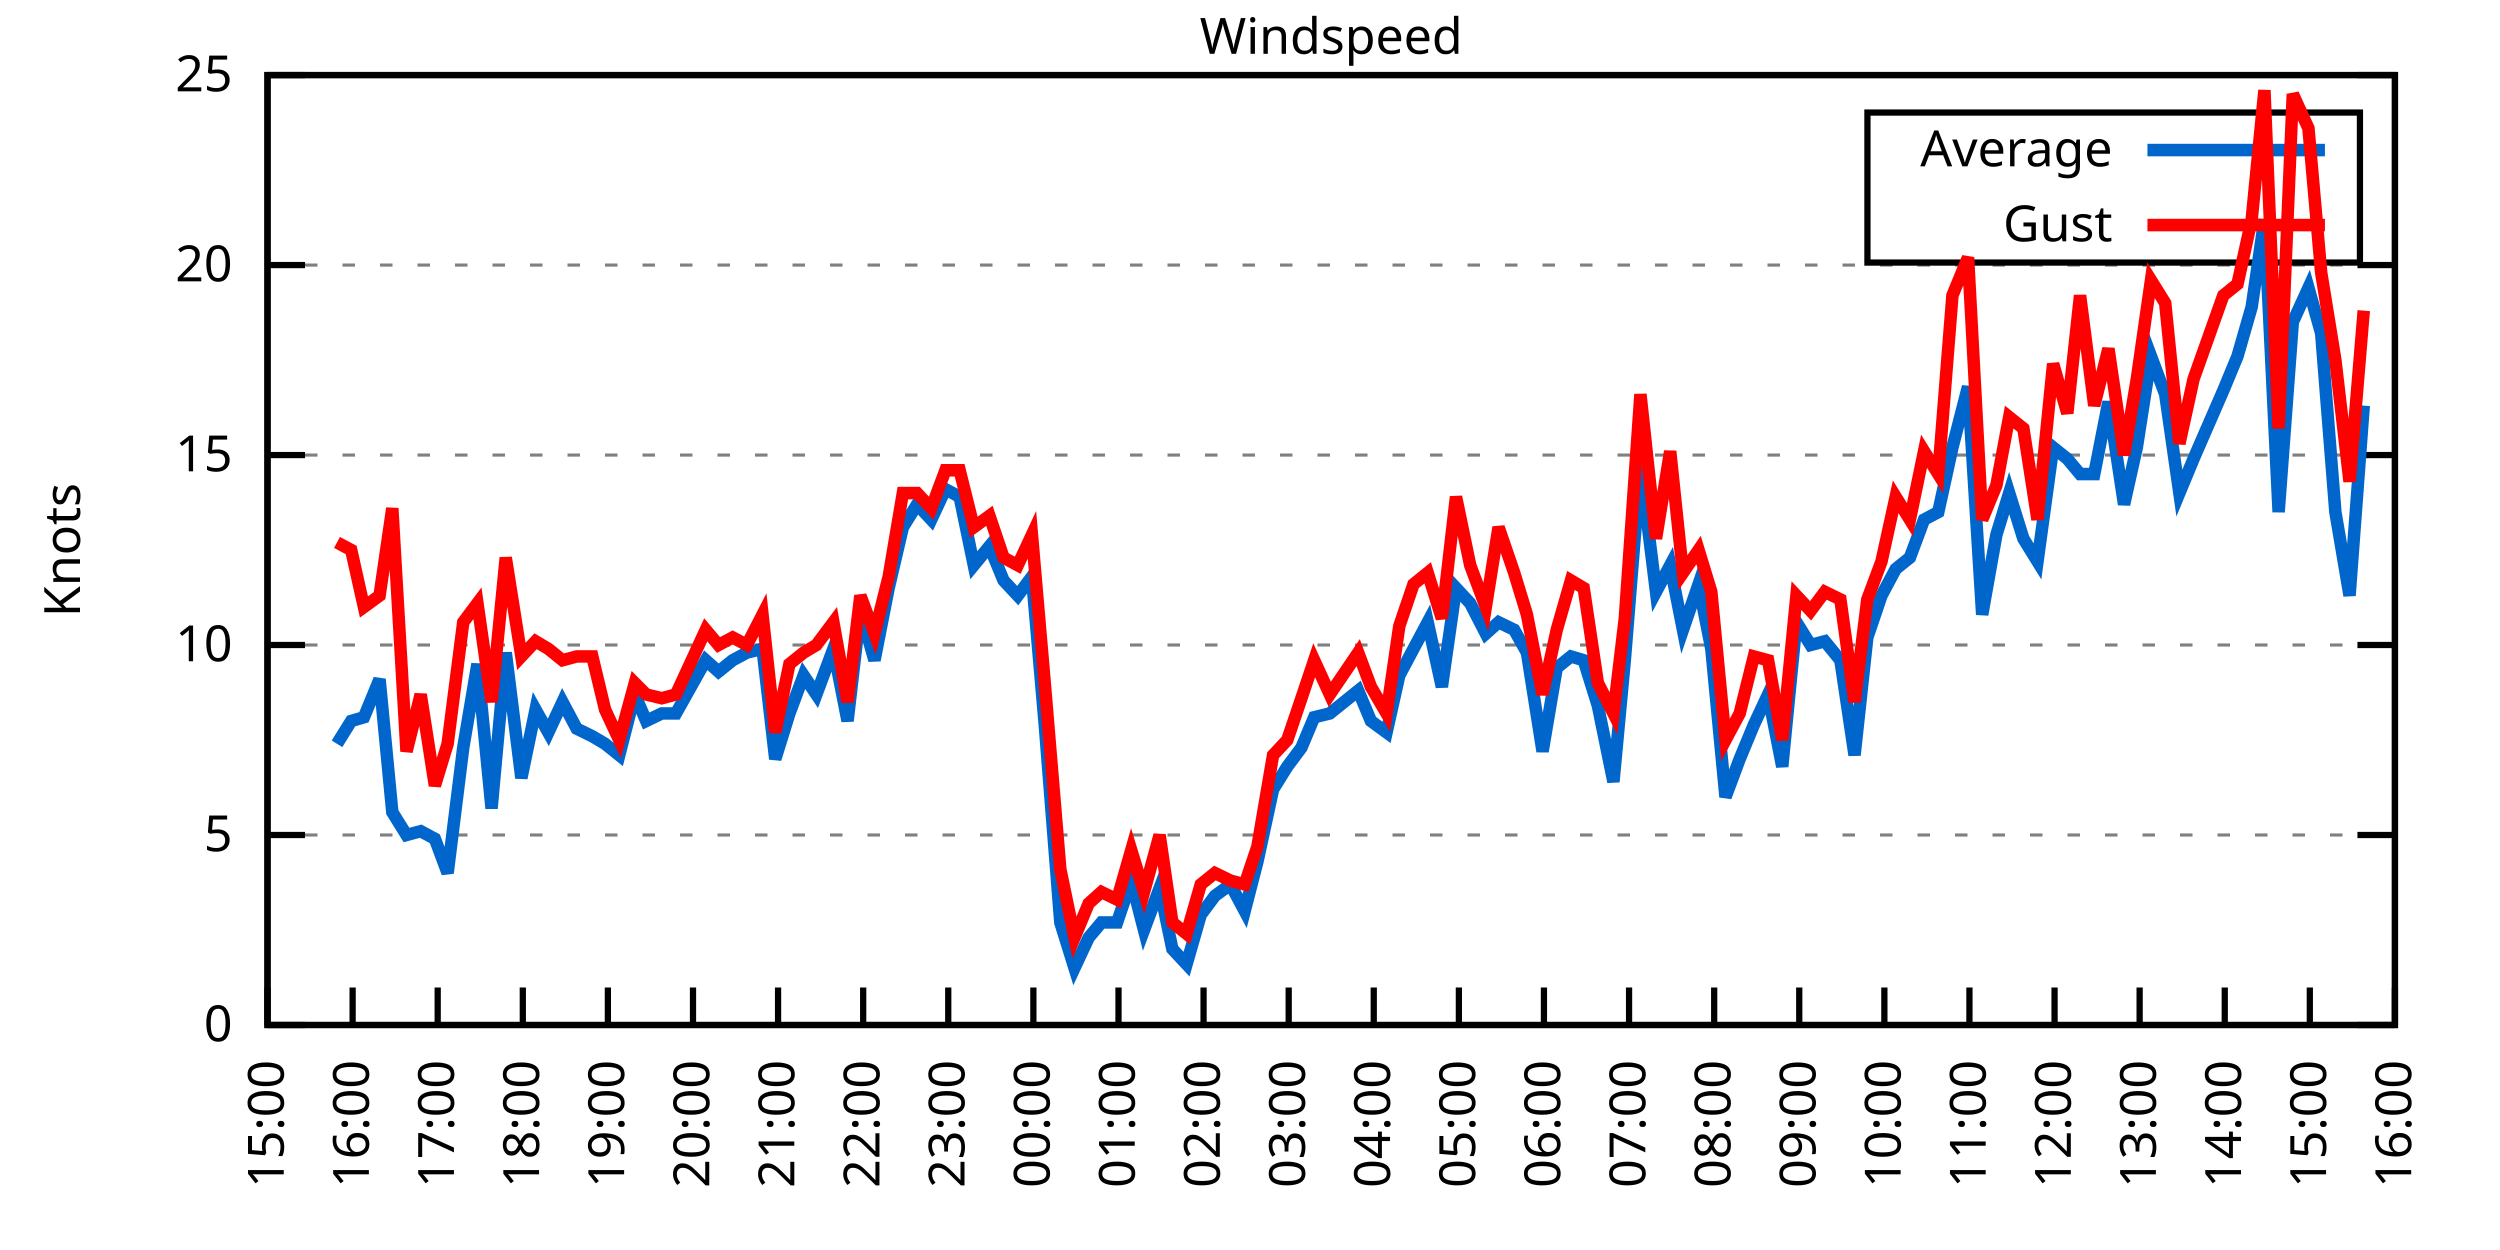
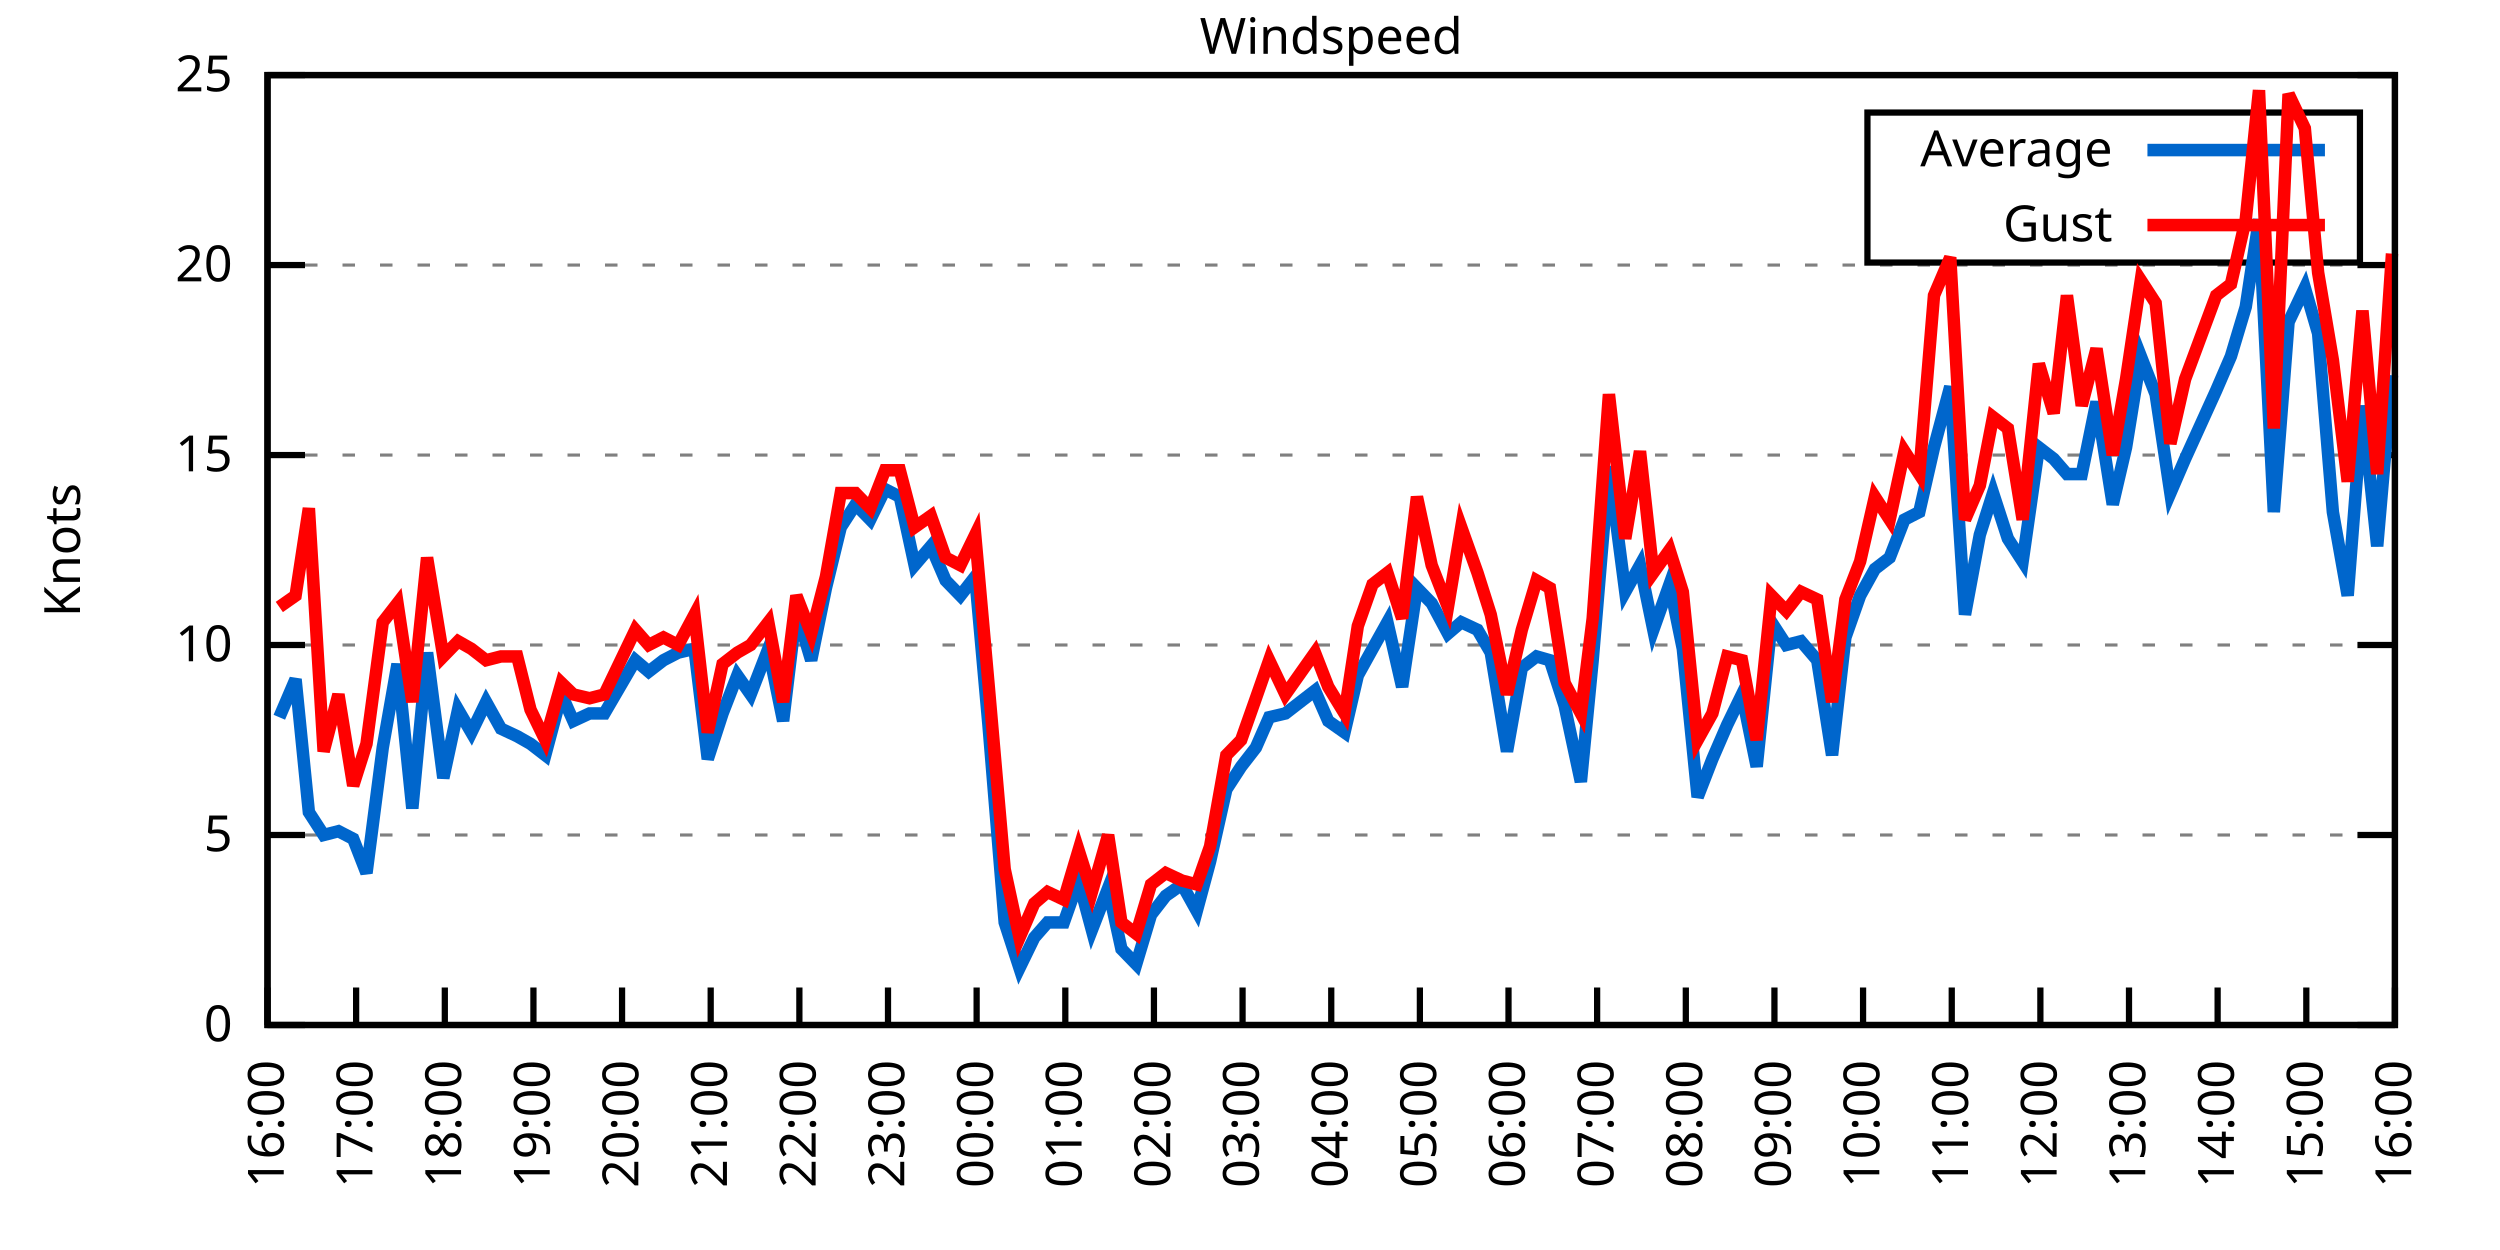
<svg xmlns="http://www.w3.org/2000/svg" xmlns:xlink="http://www.w3.org/1999/xlink" width="400" height="200" viewBox="0 0 400 200">
  <g id="gnuplot_canvas">
    <rect x="0" y="0" width="400" height="200" fill="none" />
    <defs>
      <circle id="gpDot" r="0.5" stroke-width="0.5" stroke="currentColor" />
      <path id="gpPt0" stroke-width="0.333" stroke="currentColor" d="M-1,0 h2 M0,-1 v2" />
      <path id="gpPt1" stroke-width="0.333" stroke="currentColor" d="M-1,-1 L1,1 M1,-1 L-1,1" />
      <path id="gpPt2" stroke-width="0.333" stroke="currentColor" d="M-1,0 L1,0 M0,-1 L0,1 M-1,-1 L1,1 M-1,1 L1,-1" />
      <rect id="gpPt3" stroke-width="0.333" stroke="currentColor" x="-1" y="-1" width="2" height="2" />
      <rect id="gpPt4" stroke-width="0.333" stroke="currentColor" fill="currentColor" x="-1" y="-1" width="2" height="2" />
      <circle id="gpPt5" stroke-width="0.333" stroke="currentColor" cx="0" cy="0" r="1" />
      <use xlink:href="#gpPt5" id="gpPt6" fill="currentColor" stroke="none" />
      <path id="gpPt7" stroke-width="0.333" stroke="currentColor" d="M0,-1.33 L-1.33,0.67 L1.33,0.67 z" />
      <use xlink:href="#gpPt7" id="gpPt8" fill="currentColor" stroke="none" />
      <use xlink:href="#gpPt7" id="gpPt9" stroke="currentColor" transform="rotate(180)" />
      <use xlink:href="#gpPt9" id="gpPt10" fill="currentColor" stroke="none" />
      <use xlink:href="#gpPt3" id="gpPt11" stroke="currentColor" transform="rotate(45)" />
      <use xlink:href="#gpPt11" id="gpPt12" fill="currentColor" stroke="none" />
      <path id="gpPt13" stroke-width="0.333" stroke="currentColor" d="M0,1.330 L1.265,0.411 L0.782,-1.067 L-0.782,-1.076 L-1.265,0.411 z" />
      <use xlink:href="#gpPt13" id="gpPt14" fill="currentColor" stroke="none" />
      <filter id="textbox" filterUnits="objectBoundingBox" x="0" y="0" height="1" width="1">
        <feFlood flood-color="white" flood-opacity="1" result="bgnd" />
        <feComposite in="SourceGraphic" in2="bgnd" operator="atop" />
      </filter>
      <filter id="greybox" filterUnits="objectBoundingBox" x="0" y="0" height="1" width="1">
        <feFlood flood-color="lightgrey" flood-opacity="1" result="grey" />
        <feComposite in="SourceGraphic" in2="grey" operator="atop" />
      </filter>
    </defs>
    <g fill="none" color="white" stroke="currentColor" stroke-width="1.00" stroke-linecap="butt" stroke-linejoin="miter">
</g>
    <g fill="none" color="black" stroke="currentColor" stroke-width="1.00" stroke-linecap="butt" stroke-linejoin="miter">
      <g stroke="none" shape-rendering="crispEdges">
        <polygon fill="rgb(255, 255, 255)" points="42.80,164.00 383.18,164.00 383.18,12.02 42.80,12.02 " />
      </g>
    </g>
    <g fill="none" color="black" stroke="currentColor" stroke-width="1.00" stroke-linecap="butt" stroke-linejoin="miter">
</g>
    <g fill="none" color="black" stroke="black" stroke-width="0.50" stroke-linecap="butt" stroke-linejoin="miter">
</g>
    <g fill="none" color="gray" stroke="currentColor" stroke-width="0.50" stroke-linecap="butt" stroke-linejoin="miter">
      <path stroke="gray" stroke-dasharray="2,4" class="gridline" d="M42.80,164.00 L383.19,164.00  " />
    </g>
    <g fill="none" color="gray" stroke="gray" stroke-width="1.00" stroke-linecap="butt" stroke-linejoin="miter">
</g>
    <g fill="none" color="black" stroke="currentColor" stroke-width="1.00" stroke-linecap="butt" stroke-linejoin="miter">
      <path stroke="black" d="M42.80,164.00 L48.80,164.00 M383.19,164.00 L377.19,164.00  " />
      <g transform="translate(37.20,166.60)" stroke="none" fill="black" font-family="Sans" font-size="8.00" text-anchor="end">
        <text>
          <tspan font-family="Sans"> 0</tspan>
        </text>
      </g>
    </g>
    <g fill="none" color="black" stroke="currentColor" stroke-width="1.00" stroke-linecap="butt" stroke-linejoin="miter">
</g>
    <g fill="none" color="black" stroke="black" stroke-width="0.50" stroke-linecap="butt" stroke-linejoin="miter">
</g>
    <g fill="none" color="gray" stroke="currentColor" stroke-width="0.50" stroke-linecap="butt" stroke-linejoin="miter">
      <path stroke="gray" stroke-dasharray="2,4" class="gridline" d="M42.80,133.60 L383.19,133.60  " />
    </g>
    <g fill="none" color="gray" stroke="gray" stroke-width="1.00" stroke-linecap="butt" stroke-linejoin="miter">
</g>
    <g fill="none" color="black" stroke="currentColor" stroke-width="1.00" stroke-linecap="butt" stroke-linejoin="miter">
      <path stroke="black" d="M42.80,133.60 L48.80,133.60 M383.19,133.60 L377.19,133.60  " />
      <g transform="translate(37.20,136.20)" stroke="none" fill="black" font-family="Sans" font-size="8.00" text-anchor="end">
        <text>
          <tspan font-family="Sans"> 5</tspan>
        </text>
      </g>
    </g>
    <g fill="none" color="black" stroke="currentColor" stroke-width="1.00" stroke-linecap="butt" stroke-linejoin="miter">
</g>
    <g fill="none" color="black" stroke="black" stroke-width="0.50" stroke-linecap="butt" stroke-linejoin="miter">
</g>
    <g fill="none" color="gray" stroke="currentColor" stroke-width="0.50" stroke-linecap="butt" stroke-linejoin="miter">
      <path stroke="gray" stroke-dasharray="2,4" class="gridline" d="M42.80,103.20 L383.19,103.20  " />
    </g>
    <g fill="none" color="gray" stroke="gray" stroke-width="1.00" stroke-linecap="butt" stroke-linejoin="miter">
</g>
    <g fill="none" color="black" stroke="currentColor" stroke-width="1.00" stroke-linecap="butt" stroke-linejoin="miter">
      <path stroke="black" d="M42.80,103.20 L48.80,103.20 M383.19,103.20 L377.19,103.20  " />
      <g transform="translate(37.20,105.80)" stroke="none" fill="black" font-family="Sans" font-size="8.00" text-anchor="end">
        <text>
          <tspan font-family="Sans"> 10</tspan>
        </text>
      </g>
    </g>
    <g fill="none" color="black" stroke="currentColor" stroke-width="1.00" stroke-linecap="butt" stroke-linejoin="miter">
</g>
    <g fill="none" color="black" stroke="black" stroke-width="0.50" stroke-linecap="butt" stroke-linejoin="miter">
</g>
    <g fill="none" color="gray" stroke="currentColor" stroke-width="0.50" stroke-linecap="butt" stroke-linejoin="miter">
      <path stroke="gray" stroke-dasharray="2,4" class="gridline" d="M42.80,72.81 L383.19,72.81  " />
    </g>
    <g fill="none" color="gray" stroke="gray" stroke-width="1.00" stroke-linecap="butt" stroke-linejoin="miter">
</g>
    <g fill="none" color="black" stroke="currentColor" stroke-width="1.00" stroke-linecap="butt" stroke-linejoin="miter">
      <path stroke="black" d="M42.80,72.81 L48.80,72.81 M383.19,72.81 L377.19,72.81  " />
      <g transform="translate(37.20,75.41)" stroke="none" fill="black" font-family="Sans" font-size="8.00" text-anchor="end">
        <text>
          <tspan font-family="Sans"> 15</tspan>
        </text>
      </g>
    </g>
    <g fill="none" color="black" stroke="currentColor" stroke-width="1.00" stroke-linecap="butt" stroke-linejoin="miter">
</g>
    <g fill="none" color="black" stroke="black" stroke-width="0.50" stroke-linecap="butt" stroke-linejoin="miter">
</g>
    <g fill="none" color="gray" stroke="currentColor" stroke-width="0.50" stroke-linecap="butt" stroke-linejoin="miter">
      <path stroke="gray" stroke-dasharray="2,4" class="gridline" d="M42.80,42.41 L383.19,42.41  " />
    </g>
    <g fill="none" color="gray" stroke="gray" stroke-width="1.00" stroke-linecap="butt" stroke-linejoin="miter">
</g>
    <g fill="none" color="black" stroke="currentColor" stroke-width="1.00" stroke-linecap="butt" stroke-linejoin="miter">
      <path stroke="black" d="M42.80,42.41 L48.80,42.41 M383.19,42.41 L377.19,42.41  " />
      <g transform="translate(37.20,45.01)" stroke="none" fill="black" font-family="Sans" font-size="8.00" text-anchor="end">
        <text>
          <tspan font-family="Sans"> 20</tspan>
        </text>
      </g>
    </g>
    <g fill="none" color="black" stroke="currentColor" stroke-width="1.00" stroke-linecap="butt" stroke-linejoin="miter">
</g>
    <g fill="none" color="black" stroke="black" stroke-width="0.50" stroke-linecap="butt" stroke-linejoin="miter">
</g>
    <g fill="none" color="gray" stroke="currentColor" stroke-width="0.50" stroke-linecap="butt" stroke-linejoin="miter">
      <path stroke="gray" stroke-dasharray="2,4" class="gridline" d="M42.80,12.01 L383.19,12.01  " />
    </g>
    <g fill="none" color="gray" stroke="gray" stroke-width="1.00" stroke-linecap="butt" stroke-linejoin="miter">
</g>
    <g fill="none" color="black" stroke="currentColor" stroke-width="1.00" stroke-linecap="butt" stroke-linejoin="miter">
      <path stroke="black" d="M42.80,12.01 L48.80,12.01 M383.19,12.01 L377.19,12.01  " />
      <g transform="translate(37.20,14.61)" stroke="none" fill="black" font-family="Sans" font-size="8.00" text-anchor="end">
        <text>
          <tspan font-family="Sans"> 25</tspan>
        </text>
      </g>
    </g>
    <g fill="none" color="black" stroke="currentColor" stroke-width="1.00" stroke-linecap="butt" stroke-linejoin="miter">
      <path stroke="black" d="M42.80,164.00 L42.80,158.00  " />
      <g transform="translate(45.40,169.60) rotate(270.00)" stroke="none" fill="black" font-family="Sans" font-size="8.00" text-anchor="end">
        <text>
-           <tspan font-family="Sans">15:00</tspan>
-         </text>
-       </g>
-     </g>
-     <g fill="none" color="black" stroke="currentColor" stroke-width="1.00" stroke-linecap="butt" stroke-linejoin="miter">
-       <path stroke="black" d="M56.42,164.00 L56.42,158.00  " />
-       <g transform="translate(59.02,169.60) rotate(270.00)" stroke="none" fill="black" font-family="Sans" font-size="8.00" text-anchor="end">
-         <text>
          <tspan font-family="Sans">16:00</tspan>
        </text>
      </g>
    </g>
    <g fill="none" color="black" stroke="currentColor" stroke-width="1.00" stroke-linecap="butt" stroke-linejoin="miter">
-       <path stroke="black" d="M70.03,164.00 L70.03,158.00  " />
-       <g transform="translate(72.63,169.60) rotate(270.00)" stroke="none" fill="black" font-family="Sans" font-size="8.00" text-anchor="end">
+       <path stroke="black" d="M56.98,164.00 L56.98,158.00  " />
+       <g transform="translate(59.58,169.60) rotate(270.00)" stroke="none" fill="black" font-family="Sans" font-size="8.00" text-anchor="end">
        <text>
          <tspan font-family="Sans">17:00</tspan>
        </text>
      </g>
    </g>
    <g fill="none" color="black" stroke="currentColor" stroke-width="1.00" stroke-linecap="butt" stroke-linejoin="miter">
-       <path stroke="black" d="M83.65,164.00 L83.65,158.00  " />
-       <g transform="translate(86.25,169.60) rotate(270.00)" stroke="none" fill="black" font-family="Sans" font-size="8.00" text-anchor="end">
+       <path stroke="black" d="M71.17,164.00 L71.17,158.00  " />
+       <g transform="translate(73.77,169.60) rotate(270.00)" stroke="none" fill="black" font-family="Sans" font-size="8.00" text-anchor="end">
        <text>
          <tspan font-family="Sans">18:00</tspan>
        </text>
      </g>
    </g>
    <g fill="none" color="black" stroke="currentColor" stroke-width="1.00" stroke-linecap="butt" stroke-linejoin="miter">
-       <path stroke="black" d="M97.26,164.00 L97.26,158.00  " />
-       <g transform="translate(99.86,169.60) rotate(270.00)" stroke="none" fill="black" font-family="Sans" font-size="8.00" text-anchor="end">
+       <path stroke="black" d="M85.35,164.00 L85.35,158.00  " />
+       <g transform="translate(87.95,169.60) rotate(270.00)" stroke="none" fill="black" font-family="Sans" font-size="8.00" text-anchor="end">
        <text>
          <tspan font-family="Sans">19:00</tspan>
        </text>
      </g>
    </g>
    <g fill="none" color="black" stroke="currentColor" stroke-width="1.00" stroke-linecap="butt" stroke-linejoin="miter">
-       <path stroke="black" d="M110.88,164.00 L110.88,158.00  " />
-       <g transform="translate(113.48,169.60) rotate(270.00)" stroke="none" fill="black" font-family="Sans" font-size="8.00" text-anchor="end">
+       <path stroke="black" d="M99.53,164.00 L99.53,158.00  " />
+       <g transform="translate(102.13,169.60) rotate(270.00)" stroke="none" fill="black" font-family="Sans" font-size="8.00" text-anchor="end">
        <text>
          <tspan font-family="Sans">20:00</tspan>
        </text>
      </g>
    </g>
    <g fill="none" color="black" stroke="currentColor" stroke-width="1.00" stroke-linecap="butt" stroke-linejoin="miter">
-       <path stroke="black" d="M124.49,164.00 L124.49,158.00  " />
-       <g transform="translate(127.09,169.60) rotate(270.00)" stroke="none" fill="black" font-family="Sans" font-size="8.00" text-anchor="end">
+       <path stroke="black" d="M113.71,164.00 L113.71,158.00  " />
+       <g transform="translate(116.31,169.60) rotate(270.00)" stroke="none" fill="black" font-family="Sans" font-size="8.00" text-anchor="end">
        <text>
          <tspan font-family="Sans">21:00</tspan>
        </text>
      </g>
    </g>
    <g fill="none" color="black" stroke="currentColor" stroke-width="1.00" stroke-linecap="butt" stroke-linejoin="miter">
-       <path stroke="black" d="M138.11,164.00 L138.11,158.00  " />
-       <g transform="translate(140.71,169.60) rotate(270.00)" stroke="none" fill="black" font-family="Sans" font-size="8.00" text-anchor="end">
+       <path stroke="black" d="M127.90,164.00 L127.90,158.00  " />
+       <g transform="translate(130.50,169.60) rotate(270.00)" stroke="none" fill="black" font-family="Sans" font-size="8.00" text-anchor="end">
        <text>
          <tspan font-family="Sans">22:00</tspan>
        </text>
      </g>
    </g>
    <g fill="none" color="black" stroke="currentColor" stroke-width="1.00" stroke-linecap="butt" stroke-linejoin="miter">
-       <path stroke="black" d="M151.72,164.00 L151.72,158.00  " />
-       <g transform="translate(154.32,169.60) rotate(270.00)" stroke="none" fill="black" font-family="Sans" font-size="8.00" text-anchor="end">
+       <path stroke="black" d="M142.08,164.00 L142.08,158.00  " />
+       <g transform="translate(144.68,169.60) rotate(270.00)" stroke="none" fill="black" font-family="Sans" font-size="8.00" text-anchor="end">
        <text>
          <tspan font-family="Sans">23:00</tspan>
        </text>
      </g>
    </g>
    <g fill="none" color="black" stroke="currentColor" stroke-width="1.00" stroke-linecap="butt" stroke-linejoin="miter">
-       <path stroke="black" d="M165.34,164.00 L165.34,158.00  " />
-       <g transform="translate(167.94,169.60) rotate(270.00)" stroke="none" fill="black" font-family="Sans" font-size="8.00" text-anchor="end">
+       <path stroke="black" d="M156.26,164.00 L156.26,158.00  " />
+       <g transform="translate(158.86,169.60) rotate(270.00)" stroke="none" fill="black" font-family="Sans" font-size="8.00" text-anchor="end">
        <text>
          <tspan font-family="Sans">00:00</tspan>
        </text>
      </g>
    </g>
    <g fill="none" color="black" stroke="currentColor" stroke-width="1.00" stroke-linecap="butt" stroke-linejoin="miter">
-       <path stroke="black" d="M178.96,164.00 L178.96,158.00  " />
-       <g transform="translate(181.56,169.60) rotate(270.00)" stroke="none" fill="black" font-family="Sans" font-size="8.00" text-anchor="end">
+       <path stroke="black" d="M170.45,164.00 L170.45,158.00  " />
+       <g transform="translate(173.05,169.60) rotate(270.00)" stroke="none" fill="black" font-family="Sans" font-size="8.00" text-anchor="end">
        <text>
          <tspan font-family="Sans">01:00</tspan>
        </text>
      </g>
    </g>
    <g fill="none" color="black" stroke="currentColor" stroke-width="1.00" stroke-linecap="butt" stroke-linejoin="miter">
-       <path stroke="black" d="M192.57,164.00 L192.57,158.00  " />
-       <g transform="translate(195.17,169.60) rotate(270.00)" stroke="none" fill="black" font-family="Sans" font-size="8.00" text-anchor="end">
+       <path stroke="black" d="M184.63,164.00 L184.63,158.00  " />
+       <g transform="translate(187.23,169.60) rotate(270.00)" stroke="none" fill="black" font-family="Sans" font-size="8.00" text-anchor="end">
        <text>
          <tspan font-family="Sans">02:00</tspan>
        </text>
      </g>
    </g>
    <g fill="none" color="black" stroke="currentColor" stroke-width="1.00" stroke-linecap="butt" stroke-linejoin="miter">
-       <path stroke="black" d="M206.19,164.00 L206.19,158.00  " />
-       <g transform="translate(208.79,169.60) rotate(270.00)" stroke="none" fill="black" font-family="Sans" font-size="8.00" text-anchor="end">
+       <path stroke="black" d="M198.81,164.00 L198.81,158.00  " />
+       <g transform="translate(201.41,169.60) rotate(270.00)" stroke="none" fill="black" font-family="Sans" font-size="8.00" text-anchor="end">
        <text>
          <tspan font-family="Sans">03:00</tspan>
        </text>
      </g>
    </g>
    <g fill="none" color="black" stroke="currentColor" stroke-width="1.00" stroke-linecap="butt" stroke-linejoin="miter">
-       <path stroke="black" d="M219.80,164.00 L219.80,158.00  " />
-       <g transform="translate(222.40,169.60) rotate(270.00)" stroke="none" fill="black" font-family="Sans" font-size="8.00" text-anchor="end">
+       <path stroke="black" d="M213.00,164.00 L213.00,158.00  " />
+       <g transform="translate(215.60,169.60) rotate(270.00)" stroke="none" fill="black" font-family="Sans" font-size="8.00" text-anchor="end">
        <text>
          <tspan font-family="Sans">04:00</tspan>
        </text>
      </g>
    </g>
    <g fill="none" color="black" stroke="currentColor" stroke-width="1.00" stroke-linecap="butt" stroke-linejoin="miter">
-       <path stroke="black" d="M233.42,164.00 L233.42,158.00  " />
-       <g transform="translate(236.02,169.60) rotate(270.00)" stroke="none" fill="black" font-family="Sans" font-size="8.00" text-anchor="end">
+       <path stroke="black" d="M227.18,164.00 L227.18,158.00  " />
+       <g transform="translate(229.78,169.60) rotate(270.00)" stroke="none" fill="black" font-family="Sans" font-size="8.00" text-anchor="end">
        <text>
          <tspan font-family="Sans">05:00</tspan>
        </text>
      </g>
    </g>
    <g fill="none" color="black" stroke="currentColor" stroke-width="1.00" stroke-linecap="butt" stroke-linejoin="miter">
-       <path stroke="black" d="M247.03,164.00 L247.03,158.00  " />
-       <g transform="translate(249.63,169.60) rotate(270.00)" stroke="none" fill="black" font-family="Sans" font-size="8.00" text-anchor="end">
+       <path stroke="black" d="M241.36,164.00 L241.36,158.00  " />
+       <g transform="translate(243.96,169.60) rotate(270.00)" stroke="none" fill="black" font-family="Sans" font-size="8.00" text-anchor="end">
        <text>
          <tspan font-family="Sans">06:00</tspan>
        </text>
      </g>
    </g>
    <g fill="none" color="black" stroke="currentColor" stroke-width="1.00" stroke-linecap="butt" stroke-linejoin="miter">
-       <path stroke="black" d="M260.65,164.00 L260.65,158.00  " />
-       <g transform="translate(263.25,169.60) rotate(270.00)" stroke="none" fill="black" font-family="Sans" font-size="8.00" text-anchor="end">
+       <path stroke="black" d="M255.54,164.00 L255.54,158.00  " />
+       <g transform="translate(258.14,169.60) rotate(270.00)" stroke="none" fill="black" font-family="Sans" font-size="8.00" text-anchor="end">
        <text>
          <tspan font-family="Sans">07:00</tspan>
        </text>
      </g>
    </g>
    <g fill="none" color="black" stroke="currentColor" stroke-width="1.00" stroke-linecap="butt" stroke-linejoin="miter">
-       <path stroke="black" d="M274.27,164.00 L274.27,158.00  " />
-       <g transform="translate(276.87,169.60) rotate(270.00)" stroke="none" fill="black" font-family="Sans" font-size="8.00" text-anchor="end">
+       <path stroke="black" d="M269.73,164.00 L269.73,158.00  " />
+       <g transform="translate(272.33,169.60) rotate(270.00)" stroke="none" fill="black" font-family="Sans" font-size="8.00" text-anchor="end">
        <text>
          <tspan font-family="Sans">08:00</tspan>
        </text>
      </g>
    </g>
    <g fill="none" color="black" stroke="currentColor" stroke-width="1.00" stroke-linecap="butt" stroke-linejoin="miter">
-       <path stroke="black" d="M287.88,164.00 L287.88,158.00  " />
-       <g transform="translate(290.48,169.60) rotate(270.00)" stroke="none" fill="black" font-family="Sans" font-size="8.00" text-anchor="end">
+       <path stroke="black" d="M283.91,164.00 L283.91,158.00  " />
+       <g transform="translate(286.51,169.60) rotate(270.00)" stroke="none" fill="black" font-family="Sans" font-size="8.00" text-anchor="end">
        <text>
          <tspan font-family="Sans">09:00</tspan>
        </text>
      </g>
    </g>
    <g fill="none" color="black" stroke="currentColor" stroke-width="1.00" stroke-linecap="butt" stroke-linejoin="miter">
-       <path stroke="black" d="M301.50,164.00 L301.50,158.00  " />
-       <g transform="translate(304.10,169.60) rotate(270.00)" stroke="none" fill="black" font-family="Sans" font-size="8.00" text-anchor="end">
+       <path stroke="black" d="M298.09,164.00 L298.09,158.00  " />
+       <g transform="translate(300.69,169.60) rotate(270.00)" stroke="none" fill="black" font-family="Sans" font-size="8.00" text-anchor="end">
        <text>
          <tspan font-family="Sans">10:00</tspan>
        </text>
      </g>
    </g>
    <g fill="none" color="black" stroke="currentColor" stroke-width="1.00" stroke-linecap="butt" stroke-linejoin="miter">
-       <path stroke="black" d="M315.11,164.00 L315.11,158.00  " />
-       <g transform="translate(317.71,169.60) rotate(270.00)" stroke="none" fill="black" font-family="Sans" font-size="8.00" text-anchor="end">
+       <path stroke="black" d="M312.28,164.00 L312.28,158.00  " />
+       <g transform="translate(314.88,169.60) rotate(270.00)" stroke="none" fill="black" font-family="Sans" font-size="8.00" text-anchor="end">
        <text>
          <tspan font-family="Sans">11:00</tspan>
        </text>
      </g>
    </g>
    <g fill="none" color="black" stroke="currentColor" stroke-width="1.00" stroke-linecap="butt" stroke-linejoin="miter">
-       <path stroke="black" d="M328.73,164.00 L328.73,158.00  " />
-       <g transform="translate(331.33,169.60) rotate(270.00)" stroke="none" fill="black" font-family="Sans" font-size="8.00" text-anchor="end">
+       <path stroke="black" d="M326.46,164.00 L326.46,158.00  " />
+       <g transform="translate(329.06,169.60) rotate(270.00)" stroke="none" fill="black" font-family="Sans" font-size="8.00" text-anchor="end">
        <text>
          <tspan font-family="Sans">12:00</tspan>
        </text>
      </g>
    </g>
    <g fill="none" color="black" stroke="currentColor" stroke-width="1.00" stroke-linecap="butt" stroke-linejoin="miter">
-       <path stroke="black" d="M342.34,164.00 L342.34,158.00  " />
-       <g transform="translate(344.94,169.60) rotate(270.00)" stroke="none" fill="black" font-family="Sans" font-size="8.00" text-anchor="end">
+       <path stroke="black" d="M340.64,164.00 L340.64,158.00  " />
+       <g transform="translate(343.24,169.60) rotate(270.00)" stroke="none" fill="black" font-family="Sans" font-size="8.00" text-anchor="end">
        <text>
          <tspan font-family="Sans">13:00</tspan>
        </text>
      </g>
    </g>
    <g fill="none" color="black" stroke="currentColor" stroke-width="1.00" stroke-linecap="butt" stroke-linejoin="miter">
-       <path stroke="black" d="M355.96,164.00 L355.96,158.00  " />
-       <g transform="translate(358.56,169.60) rotate(270.00)" stroke="none" fill="black" font-family="Sans" font-size="8.00" text-anchor="end">
+       <path stroke="black" d="M354.82,164.00 L354.82,158.00  " />
+       <g transform="translate(357.42,169.60) rotate(270.00)" stroke="none" fill="black" font-family="Sans" font-size="8.00" text-anchor="end">
        <text>
          <tspan font-family="Sans">14:00</tspan>
        </text>
      </g>
    </g>
    <g fill="none" color="black" stroke="currentColor" stroke-width="1.00" stroke-linecap="butt" stroke-linejoin="miter">
-       <path stroke="black" d="M369.57,164.00 L369.57,158.00  " />
-       <g transform="translate(372.17,169.60) rotate(270.00)" stroke="none" fill="black" font-family="Sans" font-size="8.00" text-anchor="end">
+       <path stroke="black" d="M369.01,164.00 L369.01,158.00  " />
+       <g transform="translate(371.61,169.60) rotate(270.00)" stroke="none" fill="black" font-family="Sans" font-size="8.00" text-anchor="end">
        <text>
          <tspan font-family="Sans">15:00</tspan>
        </text>
      </g>
    </g>
    <g fill="none" color="black" stroke="currentColor" stroke-width="1.00" stroke-linecap="butt" stroke-linejoin="miter">
      <path stroke="black" d="M383.19,164.00 L383.19,158.00  " />
      <g transform="translate(385.79,169.60) rotate(270.00)" stroke="none" fill="black" font-family="Sans" font-size="8.00" text-anchor="end">
        <text>
          <tspan font-family="Sans">16:00</tspan>
        </text>
      </g>
    </g>
    <g fill="none" color="black" stroke="currentColor" stroke-width="1.00" stroke-linecap="butt" stroke-linejoin="miter">
</g>
    <g fill="none" color="black" stroke="currentColor" stroke-width="1.00" stroke-linecap="butt" stroke-linejoin="miter">
      <path stroke="black" d="M42.80,12.01 L42.80,164.00 L383.19,164.00 L383.19,12.01 L42.80,12.01 Z  " />
    </g>
    <g fill="none" color="black" stroke="currentColor" stroke-width="1.00" stroke-linecap="butt" stroke-linejoin="miter">
</g>
    <g fill="none" color="black" stroke="currentColor" stroke-width="1.00" stroke-linecap="butt" stroke-linejoin="miter">
      <path stroke="black" d="M298.79,42.01 L298.79,18.01 L377.59,18.01 L377.59,42.01 L298.79,42.01 Z  " />
    </g>
    <g id="Windspeed_plot_1">
      <g fill="none" color="white" stroke="black" stroke-width="2.00" stroke-linecap="butt" stroke-linejoin="miter">
</g>
      <g fill="none" color="black" stroke="currentColor" stroke-width="2.00" stroke-linecap="butt" stroke-linejoin="miter">
        <g transform="translate(337.99,26.61)" stroke="none" fill="black" font-family="Sans" font-size="8.00" text-anchor="end">
          <text>
            <tspan font-family="Sans">Average</tspan>
          </text>
        </g>
      </g>
      <g fill="none" color="black" stroke="currentColor" stroke-width="2.00" stroke-linecap="butt" stroke-linejoin="miter">
-         <path stroke="rgb(  0, 102, 204)" d="M343.59,24.01 L371.99,24.01 M53.92,119.01 L56.19,115.36 L58.23,114.76 L60.73,108.68 L62.77,129.95 L65.04,133.60   L67.31,132.99 L69.58,134.21 L71.62,139.68 L74.12,119.62 L76.39,106.24 L78.65,129.35 L80.92,104.42 L83.42,124.48   L85.69,113.54 L87.73,117.19 L90.00,112.32 L92.27,116.58 L94.77,117.80 L96.81,119.01 L99.08,120.83 L101.57,111.11   L103.39,115.36 L105.89,114.15 L108.15,114.15 L112.92,105.64 L114.96,107.46 L117.23,105.64 L119.50,104.42 L122.00,103.81   L124.04,121.44 L126.31,114.15 L128.58,108.07 L130.62,111.11 L133.34,103.81 L135.61,115.36 L137.66,97.73 L139.92,105.64   L142.19,94.08 L144.46,84.36 L146.73,80.71 L149.00,83.14 L151.27,78.28 L153.54,79.49 L155.81,90.44 L158.31,87.40   L160.57,92.87 L162.84,95.30 L165.11,92.26 L167.16,115.97 L169.65,147.59 L171.92,154.88 L174.19,150.02 L176.23,147.59   L178.73,147.59 L181.00,140.90 L183.04,148.80 L185.54,142.11 L187.58,151.84 L189.85,154.27 L192.12,146.37 L194.39,143.33   L196.88,141.51 L199.15,145.76 L201.19,137.86 L203.69,126.31 L205.96,122.66 L208.23,119.62 L210.27,114.76 L212.77,114.15   L217.31,110.50 L219.35,115.36 L221.85,117.19 L223.89,108.07 L226.16,103.81 L228.43,99.56 L230.70,109.89 L232.96,94.08   L235.23,96.52 L237.73,101.38 L239.77,99.56 L242.27,100.77 L244.31,104.42 L246.81,120.23 L249.08,106.85 L251.35,105.03   L253.39,105.64 L255.66,112.93 L258.15,125.09 L259.97,105.64 L262.47,74.63 L264.96,94.69 L267.23,90.44 L269.27,100.77   L271.77,93.48 L273.81,103.81 L276.08,127.52 L278.35,121.44 L280.62,115.97 L282.89,111.11 L285.16,122.66 L287.43,99.56   L289.70,103.20 L291.97,102.60 L294.46,105.64 L296.73,120.83 L298.77,101.99 L301.04,95.30 L303.31,91.04 L305.58,89.22   L307.85,83.14 L310.12,81.93 L312.39,71.59 L314.89,61.86 L317.15,98.34 L319.42,85.57 L321.47,78.89 L323.74,86.18   L326.00,89.83 L328.50,71.59 L330.77,73.41 L332.81,75.85 L335.08,75.85 L337.35,64.29 L339.85,80.71 L341.89,71.59   L344.16,57.00 L346.43,63.08 L348.70,78.89 L350.97,73.41 L355.73,62.47 L358.00,57.00 L360.27,49.10 L362.31,35.11   L364.58,81.93 L366.85,51.53 L369.35,46.06 L371.39,53.35 L373.66,81.93 L375.93,95.30 L378.20,64.90  " />
+         <path stroke="rgb(  0, 102, 204)" d="M343.59,24.01 L371.99,24.01 M44.69,114.76 L47.29,108.68 L49.42,129.95 L51.78,133.60 L54.15,132.99 L56.51,134.21   L58.64,139.68 L61.24,119.62 L63.60,106.24 L65.97,129.35 L68.33,104.42 L70.93,124.48 L73.29,113.54 L75.42,117.19   L77.78,112.32 L80.15,116.58 L82.75,117.80 L84.88,119.01 L87.24,120.83 L89.84,111.11 L91.73,115.36 L94.33,114.15   L96.70,114.15 L101.66,105.64 L103.79,107.46 L106.15,105.64 L108.51,104.42 L111.11,103.81 L113.24,121.44 L115.61,114.15   L117.97,108.07 L120.10,111.11 L122.93,103.81 L125.30,115.36 L127.42,97.73 L129.79,105.64 L132.15,94.08 L134.52,84.36   L136.88,80.71 L139.24,83.14 L141.61,78.28 L143.97,79.49 L146.34,90.44 L148.94,87.40 L151.30,92.87 L153.66,95.30   L156.03,92.26 L158.15,115.97 L160.75,147.59 L163.12,154.88 L165.48,150.02 L167.61,147.59 L170.21,147.59 L172.57,140.90   L174.70,148.80 L177.30,142.11 L179.43,151.84 L181.79,154.27 L184.16,146.37 L186.52,143.33 L189.12,141.51 L191.48,145.76   L193.61,137.86 L196.21,126.31 L198.58,122.66 L200.94,119.62 L203.07,114.76 L205.67,114.15 L210.39,110.50 L212.52,115.36   L215.12,117.19 L217.25,108.07 L219.61,103.81 L221.98,99.56 L224.34,109.89 L226.71,94.08 L229.07,96.52 L231.67,101.38   L233.80,99.56 L236.40,100.77 L238.52,104.42 L241.12,120.23 L243.49,106.85 L245.85,105.03 L247.98,105.64 L250.34,112.93   L252.94,125.09 L254.83,105.64 L257.43,74.63 L260.04,94.69 L262.40,90.44 L264.53,100.77 L267.13,93.48 L269.25,103.81   L271.62,127.52 L273.98,121.44 L276.35,115.97 L278.71,111.11 L281.07,122.66 L283.44,99.56 L285.80,103.20 L288.16,102.60   L290.76,105.64 L293.13,120.83 L295.26,101.99 L297.62,95.30 L299.98,91.04 L302.35,89.22 L304.71,83.14 L307.08,81.93   L309.44,71.59 L312.04,61.86 L314.40,98.34 L316.77,85.57 L318.89,78.89 L321.26,86.18 L323.62,89.83 L326.22,71.59   L328.59,73.41 L330.71,75.85 L333.08,75.85 L335.44,64.29 L338.04,80.71 L340.17,71.59 L342.53,57.00 L344.90,63.08   L347.26,78.89 L349.62,73.41 L354.59,62.47 L356.95,57.00 L359.32,49.10 L361.44,35.11 L363.81,81.93 L366.17,51.53   L368.77,46.06 L370.90,53.35 L373.26,81.93 L375.63,95.30 L377.99,64.90 L380.35,87.40 L382.72,60.04  " />
      </g>
    </g>
    <g id="Windspeed_plot_2">
      <g fill="none" color="black" stroke="currentColor" stroke-width="2.00" stroke-linecap="butt" stroke-linejoin="miter">
        <g transform="translate(337.99,38.61)" stroke="none" fill="black" font-family="Sans" font-size="8.00" text-anchor="end">
          <text>
            <tspan font-family="Sans">Gust</tspan>
          </text>
        </g>
      </g>
      <g fill="none" color="black" stroke="currentColor" stroke-width="2.00" stroke-linecap="butt" stroke-linejoin="miter">
-         <path stroke="rgb(255,   0,   0)" d="M343.59,36.01 L371.99,36.01 M53.92,86.79 L56.19,88.00 L58.23,97.12 L60.73,95.30 L62.77,81.32 L65.04,120.23   L67.31,111.11 L69.58,125.70 L71.62,119.01 L74.12,99.56 L76.39,96.52 L78.65,112.32 L80.92,89.22 L83.42,105.03   L85.69,102.60 L87.73,103.81 L90.00,105.64 L92.27,105.03 L94.77,105.03 L96.81,113.54 L99.08,118.40 L101.57,109.28   L103.39,111.11 L105.89,111.72 L108.15,111.11 L112.92,100.77 L114.96,103.20 L117.23,101.99 L119.50,103.20 L122.00,98.34   L124.04,117.19 L126.31,106.24 L128.58,104.42 L130.62,103.20 L133.34,99.56 L135.61,112.32 L137.66,95.30 L139.92,101.38   L142.19,92.26 L144.46,78.89 L146.73,78.89 L149.00,81.32 L151.27,75.24 L153.54,75.24 L155.81,84.36 L158.31,82.53   L160.57,89.22 L162.84,90.44 L165.11,85.57 L167.16,109.28 L169.65,139.07 L171.92,150.02 L174.19,144.55 L176.23,142.72   L178.73,143.94 L181.00,136.03 L183.04,142.72 L185.54,133.60 L187.58,147.59 L189.85,149.41 L192.12,141.51 L194.39,139.68   L196.88,140.90 L199.15,141.51 L201.19,135.43 L203.69,120.83 L205.96,118.40 L208.23,111.72 L210.27,105.64 L212.77,111.11   L217.31,104.42 L219.35,109.89 L221.85,114.15 L223.89,100.16 L226.16,93.48 L228.43,91.65 L230.70,98.95 L232.96,79.49   L235.23,90.44 L237.73,97.12 L239.77,84.36 L242.27,91.65 L244.31,98.34 L246.81,111.11 L249.08,100.77 L251.35,92.87   L253.39,94.08 L255.66,109.28 L258.15,114.15 L259.97,98.95 L262.47,63.08 L264.96,86.18 L267.23,72.20 L269.27,91.65   L271.77,88.00 L273.81,94.69 L276.08,118.40 L278.35,114.15 L280.62,105.03 L282.89,105.64 L285.16,118.40 L287.43,95.30   L289.70,97.73 L291.97,94.69 L294.46,95.91 L296.73,112.32 L298.77,95.91 L301.04,89.83 L303.31,79.49 L305.58,83.14   L307.85,72.20 L310.12,75.85 L312.39,47.27 L314.89,41.19 L317.15,83.14 L319.42,77.67 L321.47,66.73 L323.74,68.55   L326.00,83.14 L328.50,58.21 L330.77,66.12 L332.81,47.27 L335.08,64.90 L337.35,55.78 L339.85,72.81 L341.89,60.65   L344.16,44.84 L346.43,48.49 L348.70,70.98 L350.97,60.65 L355.73,47.27 L358.00,45.45 L360.27,35.11 L362.31,14.44   L364.58,68.55 L366.85,15.05 L369.35,20.52 L371.39,43.62 L373.66,57.61 L375.93,77.06 L378.20,49.70  " />
+         <path stroke="rgb(255,   0,   0)" d="M343.59,36.01 L371.99,36.01 M44.69,97.12 L47.29,95.30 L49.42,81.32 L51.78,120.23 L54.15,111.11 L56.51,125.70   L58.64,119.01 L61.24,99.56 L63.60,96.52 L65.97,112.32 L68.33,89.22 L70.93,105.03 L73.29,102.60 L75.42,103.81   L77.78,105.64 L80.15,105.03 L82.75,105.03 L84.88,113.54 L87.24,118.40 L89.84,109.28 L91.73,111.11 L94.33,111.72   L96.70,111.11 L101.66,100.77 L103.79,103.20 L106.15,101.99 L108.51,103.20 L111.11,98.34 L113.24,117.19 L115.61,106.24   L117.97,104.42 L120.10,103.20 L122.93,99.56 L125.30,112.32 L127.42,95.30 L129.79,101.38 L132.15,92.26 L134.52,78.89   L136.88,78.89 L139.24,81.32 L141.61,75.24 L143.97,75.24 L146.34,84.36 L148.94,82.53 L151.30,89.22 L153.66,90.44   L156.03,85.57 L158.15,109.28 L160.75,139.07 L163.12,150.02 L165.48,144.55 L167.61,142.72 L170.21,143.94 L172.57,136.03   L174.70,142.72 L177.30,133.60 L179.43,147.59 L181.79,149.41 L184.16,141.51 L186.52,139.68 L189.12,140.90 L191.48,141.51   L193.61,135.43 L196.21,120.83 L198.58,118.40 L200.94,111.72 L203.07,105.64 L205.67,111.11 L210.39,104.42 L212.52,109.89   L215.12,114.15 L217.25,100.16 L219.61,93.48 L221.98,91.65 L224.34,98.95 L226.71,79.49 L229.07,90.44 L231.67,97.12   L233.80,84.36 L236.40,91.65 L238.52,98.34 L241.12,111.11 L243.49,100.77 L245.85,92.87 L247.98,94.08 L250.34,109.28   L252.94,114.15 L254.83,98.95 L257.43,63.08 L260.04,86.18 L262.40,72.20 L264.53,91.65 L267.13,88.00 L269.25,94.69   L271.62,118.40 L273.98,114.15 L276.35,105.03 L278.71,105.64 L281.07,118.40 L283.44,95.30 L285.80,97.73 L288.16,94.69   L290.76,95.91 L293.13,112.32 L295.26,95.91 L297.62,89.83 L299.98,79.49 L302.35,83.14 L304.71,72.20 L307.08,75.85   L309.44,47.27 L312.04,41.19 L314.40,83.14 L316.77,77.67 L318.89,66.73 L321.26,68.55 L323.62,83.14 L326.22,58.21   L328.59,66.12 L330.71,47.27 L333.08,64.90 L335.44,55.78 L338.04,72.81 L340.17,60.65 L342.53,44.84 L344.90,48.49   L347.26,70.98 L349.62,60.65 L354.59,47.27 L356.95,45.45 L359.32,35.11 L361.44,14.44 L363.81,68.55 L366.17,15.05   L368.77,20.52 L370.90,43.62 L373.26,57.61 L375.63,77.06 L377.99,49.70 L380.35,75.85 L382.72,40.58  " />
      </g>
    </g>
    <g fill="none" color="black" stroke="currentColor" stroke-width="2.00" stroke-linecap="butt" stroke-linejoin="miter">
</g>
    <g fill="none" color="black" stroke="black" stroke-width="1.00" stroke-linecap="butt" stroke-linejoin="miter">
</g>
    <g fill="none" color="black" stroke="currentColor" stroke-width="1.00" stroke-linecap="butt" stroke-linejoin="miter">
      <path stroke="black" d="M42.80,12.01 L42.80,164.00 L383.19,164.00 L383.19,12.01 L42.80,12.01 Z  " />
      <g transform="translate(12.80,88.01) rotate(270.00)" stroke="none" fill="black" font-family="Sans" font-size="8.00" text-anchor="middle">
        <text>
          <tspan font-family="Sans">Knots</tspan>
        </text>
      </g>
    </g>
    <g fill="none" color="black" stroke="currentColor" stroke-width="1.00" stroke-linecap="butt" stroke-linejoin="miter">
</g>
    <g fill="none" color="black" stroke="currentColor" stroke-width="1.00" stroke-linecap="butt" stroke-linejoin="miter">
      <g transform="translate(212.99,8.61)" stroke="none" fill="black" font-family="Sans" font-size="8.00" text-anchor="middle">
        <text>
          <tspan font-family="Sans">Windspeed</tspan>
        </text>
      </g>
    </g>
    <g fill="none" color="black" stroke="currentColor" stroke-width="1.00" stroke-linecap="butt" stroke-linejoin="miter">
</g>
  </g>
</svg>
